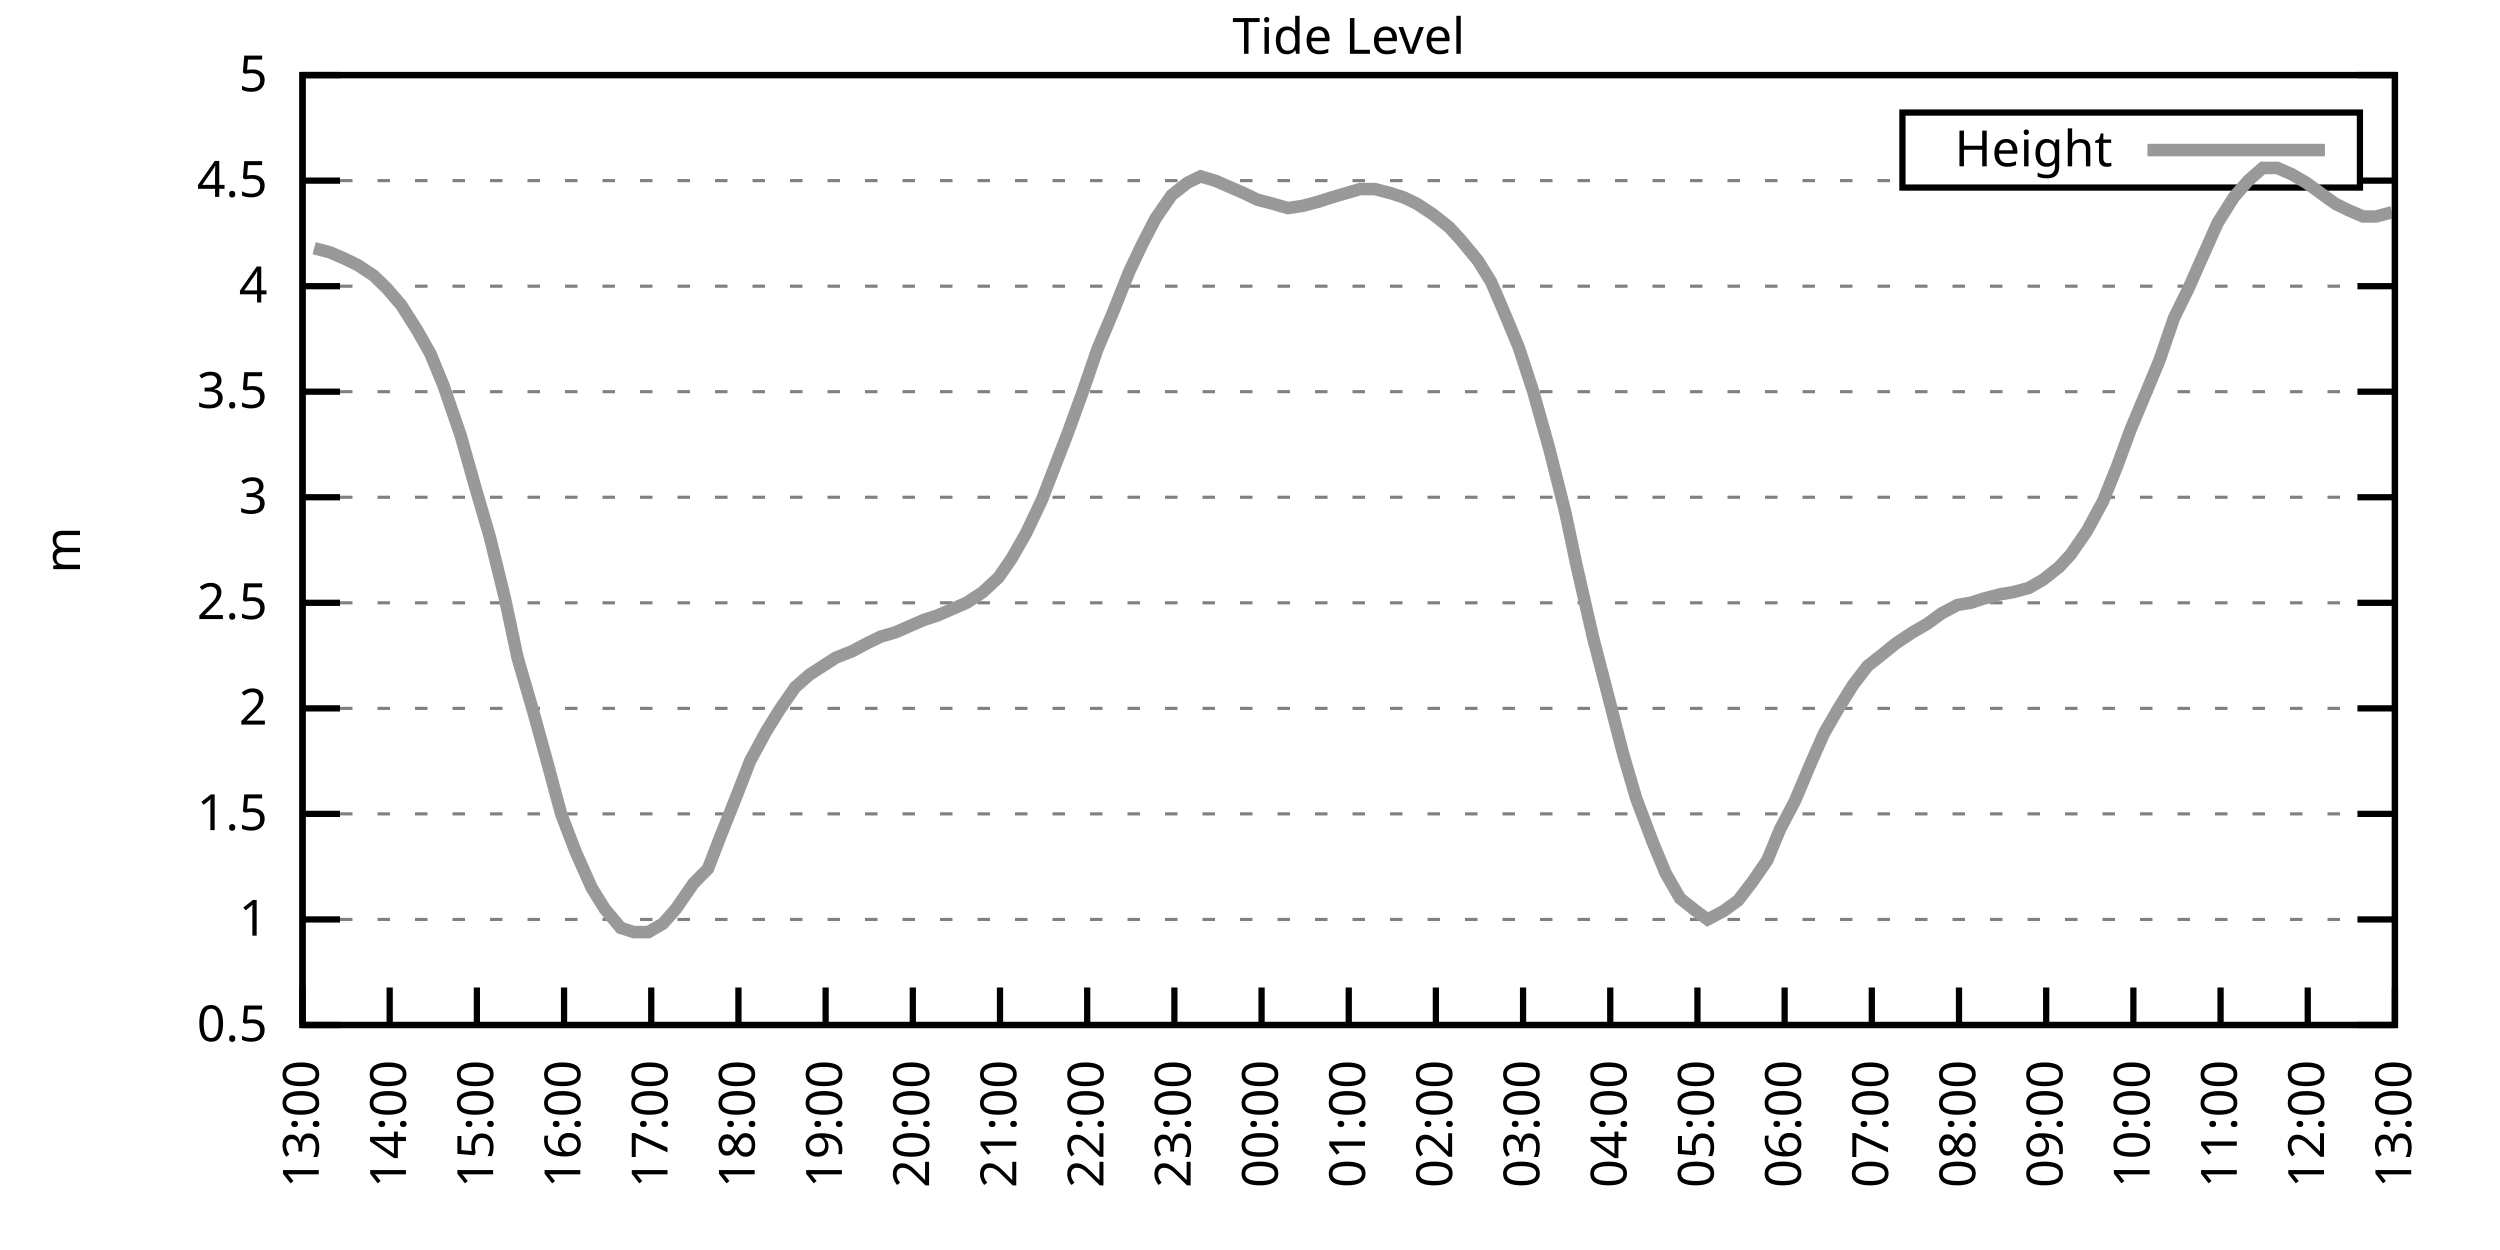
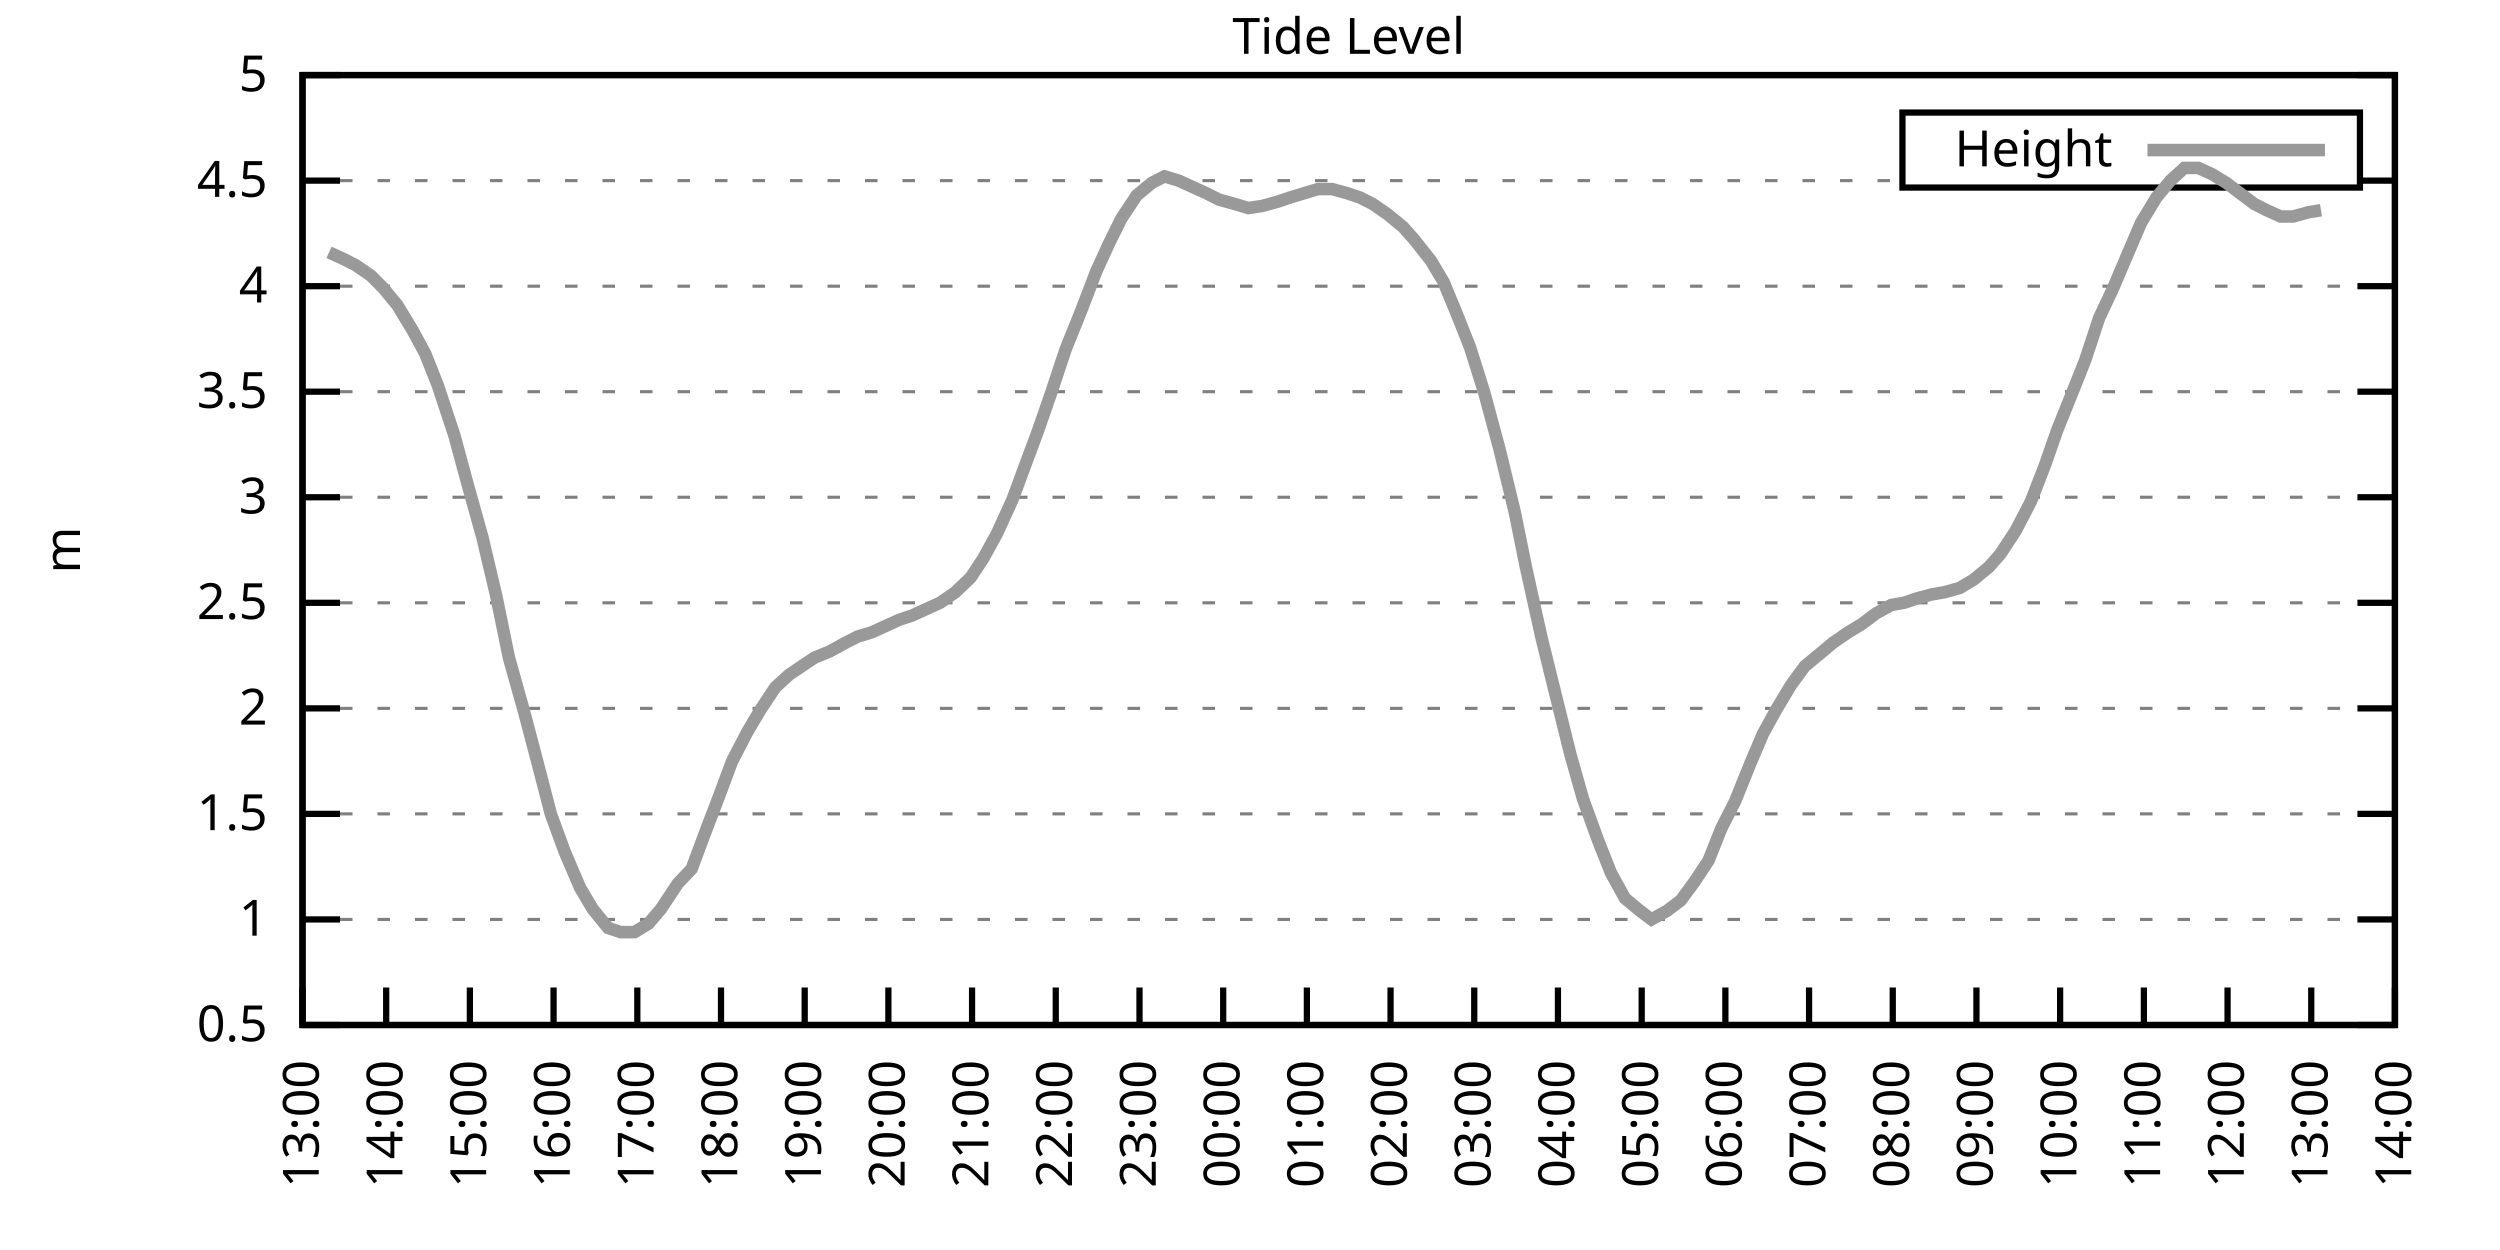
<svg xmlns="http://www.w3.org/2000/svg" xmlns:xlink="http://www.w3.org/1999/xlink" width="400" height="200" viewBox="0 0 400 200">
  <g id="gnuplot_canvas">
    <rect x="0" y="0" width="400" height="200" fill="none" />
    <defs>
      <circle id="gpDot" r="0.5" stroke-width="0.5" stroke="currentColor" />
      <path id="gpPt0" stroke-width="0.333" stroke="currentColor" d="M-1,0 h2 M0,-1 v2" />
      <path id="gpPt1" stroke-width="0.333" stroke="currentColor" d="M-1,-1 L1,1 M1,-1 L-1,1" />
      <path id="gpPt2" stroke-width="0.333" stroke="currentColor" d="M-1,0 L1,0 M0,-1 L0,1 M-1,-1 L1,1 M-1,1 L1,-1" />
      <rect id="gpPt3" stroke-width="0.333" stroke="currentColor" x="-1" y="-1" width="2" height="2" />
      <rect id="gpPt4" stroke-width="0.333" stroke="currentColor" fill="currentColor" x="-1" y="-1" width="2" height="2" />
      <circle id="gpPt5" stroke-width="0.333" stroke="currentColor" cx="0" cy="0" r="1" />
      <use xlink:href="#gpPt5" id="gpPt6" fill="currentColor" stroke="none" />
      <path id="gpPt7" stroke-width="0.333" stroke="currentColor" d="M0,-1.33 L-1.33,0.67 L1.33,0.67 z" />
      <use xlink:href="#gpPt7" id="gpPt8" fill="currentColor" stroke="none" />
      <use xlink:href="#gpPt7" id="gpPt9" stroke="currentColor" transform="rotate(180)" />
      <use xlink:href="#gpPt9" id="gpPt10" fill="currentColor" stroke="none" />
      <use xlink:href="#gpPt3" id="gpPt11" stroke="currentColor" transform="rotate(45)" />
      <use xlink:href="#gpPt11" id="gpPt12" fill="currentColor" stroke="none" />
      <path id="gpPt13" stroke-width="0.333" stroke="currentColor" d="M0,1.330 L1.265,0.411 L0.782,-1.067 L-0.782,-1.076 L-1.265,0.411 z" />
      <use xlink:href="#gpPt13" id="gpPt14" fill="currentColor" stroke="none" />
      <filter id="textbox" filterUnits="objectBoundingBox" x="0" y="0" height="1" width="1">
        <feFlood flood-color="white" flood-opacity="1" result="bgnd" />
        <feComposite in="SourceGraphic" in2="bgnd" operator="atop" />
      </filter>
      <filter id="greybox" filterUnits="objectBoundingBox" x="0" y="0" height="1" width="1">
        <feFlood flood-color="lightgrey" flood-opacity="1" result="grey" />
        <feComposite in="SourceGraphic" in2="grey" operator="atop" />
      </filter>
    </defs>
    <g fill="none" color="white" stroke="currentColor" stroke-width="1.00" stroke-linecap="butt" stroke-linejoin="miter">
</g>
    <g fill="none" color="black" stroke="currentColor" stroke-width="1.00" stroke-linecap="butt" stroke-linejoin="miter">
      <g stroke="none" shape-rendering="crispEdges">
        <polygon fill="rgb(255, 255, 255)" points="48.40,164.00 383.18,164.00 383.18,12.02 48.40,12.02 " />
      </g>
    </g>
    <g fill="none" color="black" stroke="currentColor" stroke-width="1.00" stroke-linecap="butt" stroke-linejoin="miter">
</g>
    <g fill="none" color="black" stroke="black" stroke-width="0.50" stroke-linecap="butt" stroke-linejoin="miter">
</g>
    <g fill="none" color="gray" stroke="currentColor" stroke-width="0.50" stroke-linecap="butt" stroke-linejoin="miter">
      <path stroke="gray" stroke-dasharray="2,4" class="gridline" d="M48.40,164.00 L383.19,164.00  " />
    </g>
    <g fill="none" color="gray" stroke="gray" stroke-width="1.00" stroke-linecap="butt" stroke-linejoin="miter">
</g>
    <g fill="none" color="black" stroke="currentColor" stroke-width="1.00" stroke-linecap="butt" stroke-linejoin="miter">
      <path stroke="black" d="M48.40,164.00 L54.40,164.00 M383.19,164.00 L377.19,164.00  " />
      <g transform="translate(42.80,166.60)" stroke="none" fill="black" font-family="Sans" font-size="8.00" text-anchor="end">
        <text>
          <tspan font-family="Sans"> 0.5</tspan>
        </text>
      </g>
    </g>
    <g fill="none" color="black" stroke="currentColor" stroke-width="1.00" stroke-linecap="butt" stroke-linejoin="miter">
</g>
    <g fill="none" color="black" stroke="black" stroke-width="0.50" stroke-linecap="butt" stroke-linejoin="miter">
</g>
    <g fill="none" color="gray" stroke="currentColor" stroke-width="0.50" stroke-linecap="butt" stroke-linejoin="miter">
      <path stroke="gray" stroke-dasharray="2,4" class="gridline" d="M48.40,147.11 L383.19,147.11  " />
    </g>
    <g fill="none" color="gray" stroke="gray" stroke-width="1.00" stroke-linecap="butt" stroke-linejoin="miter">
</g>
    <g fill="none" color="black" stroke="currentColor" stroke-width="1.00" stroke-linecap="butt" stroke-linejoin="miter">
      <path stroke="black" d="M48.40,147.11 L54.40,147.11 M383.19,147.11 L377.19,147.11  " />
      <g transform="translate(42.80,149.71)" stroke="none" fill="black" font-family="Sans" font-size="8.00" text-anchor="end">
        <text>
          <tspan font-family="Sans"> 1</tspan>
        </text>
      </g>
    </g>
    <g fill="none" color="black" stroke="currentColor" stroke-width="1.00" stroke-linecap="butt" stroke-linejoin="miter">
</g>
    <g fill="none" color="black" stroke="black" stroke-width="0.50" stroke-linecap="butt" stroke-linejoin="miter">
</g>
    <g fill="none" color="gray" stroke="currentColor" stroke-width="0.50" stroke-linecap="butt" stroke-linejoin="miter">
      <path stroke="gray" stroke-dasharray="2,4" class="gridline" d="M48.40,130.22 L383.19,130.22  " />
    </g>
    <g fill="none" color="gray" stroke="gray" stroke-width="1.00" stroke-linecap="butt" stroke-linejoin="miter">
</g>
    <g fill="none" color="black" stroke="currentColor" stroke-width="1.00" stroke-linecap="butt" stroke-linejoin="miter">
      <path stroke="black" d="M48.40,130.22 L54.40,130.22 M383.19,130.22 L377.19,130.22  " />
      <g transform="translate(42.80,132.82)" stroke="none" fill="black" font-family="Sans" font-size="8.00" text-anchor="end">
        <text>
          <tspan font-family="Sans"> 1.5</tspan>
        </text>
      </g>
    </g>
    <g fill="none" color="black" stroke="currentColor" stroke-width="1.00" stroke-linecap="butt" stroke-linejoin="miter">
</g>
    <g fill="none" color="black" stroke="black" stroke-width="0.50" stroke-linecap="butt" stroke-linejoin="miter">
</g>
    <g fill="none" color="gray" stroke="currentColor" stroke-width="0.50" stroke-linecap="butt" stroke-linejoin="miter">
      <path stroke="gray" stroke-dasharray="2,4" class="gridline" d="M48.40,113.34 L383.19,113.34  " />
    </g>
    <g fill="none" color="gray" stroke="gray" stroke-width="1.00" stroke-linecap="butt" stroke-linejoin="miter">
</g>
    <g fill="none" color="black" stroke="currentColor" stroke-width="1.00" stroke-linecap="butt" stroke-linejoin="miter">
      <path stroke="black" d="M48.40,113.34 L54.40,113.34 M383.19,113.34 L377.19,113.34  " />
      <g transform="translate(42.80,115.94)" stroke="none" fill="black" font-family="Sans" font-size="8.00" text-anchor="end">
        <text>
          <tspan font-family="Sans"> 2</tspan>
        </text>
      </g>
    </g>
    <g fill="none" color="black" stroke="currentColor" stroke-width="1.00" stroke-linecap="butt" stroke-linejoin="miter">
</g>
    <g fill="none" color="black" stroke="black" stroke-width="0.50" stroke-linecap="butt" stroke-linejoin="miter">
</g>
    <g fill="none" color="gray" stroke="currentColor" stroke-width="0.50" stroke-linecap="butt" stroke-linejoin="miter">
      <path stroke="gray" stroke-dasharray="2,4" class="gridline" d="M48.40,96.45 L383.19,96.45  " />
    </g>
    <g fill="none" color="gray" stroke="gray" stroke-width="1.00" stroke-linecap="butt" stroke-linejoin="miter">
</g>
    <g fill="none" color="black" stroke="currentColor" stroke-width="1.00" stroke-linecap="butt" stroke-linejoin="miter">
      <path stroke="black" d="M48.40,96.45 L54.40,96.45 M383.19,96.45 L377.19,96.45  " />
      <g transform="translate(42.80,99.05)" stroke="none" fill="black" font-family="Sans" font-size="8.00" text-anchor="end">
        <text>
          <tspan font-family="Sans"> 2.5</tspan>
        </text>
      </g>
    </g>
    <g fill="none" color="black" stroke="currentColor" stroke-width="1.00" stroke-linecap="butt" stroke-linejoin="miter">
</g>
    <g fill="none" color="black" stroke="black" stroke-width="0.50" stroke-linecap="butt" stroke-linejoin="miter">
</g>
    <g fill="none" color="gray" stroke="currentColor" stroke-width="0.50" stroke-linecap="butt" stroke-linejoin="miter">
      <path stroke="gray" stroke-dasharray="2,4" class="gridline" d="M48.40,79.56 L383.19,79.56  " />
    </g>
    <g fill="none" color="gray" stroke="gray" stroke-width="1.00" stroke-linecap="butt" stroke-linejoin="miter">
</g>
    <g fill="none" color="black" stroke="currentColor" stroke-width="1.00" stroke-linecap="butt" stroke-linejoin="miter">
      <path stroke="black" d="M48.40,79.56 L54.40,79.56 M383.19,79.56 L377.19,79.56  " />
      <g transform="translate(42.80,82.16)" stroke="none" fill="black" font-family="Sans" font-size="8.00" text-anchor="end">
        <text>
          <tspan font-family="Sans"> 3</tspan>
        </text>
      </g>
    </g>
    <g fill="none" color="black" stroke="currentColor" stroke-width="1.00" stroke-linecap="butt" stroke-linejoin="miter">
</g>
    <g fill="none" color="black" stroke="black" stroke-width="0.50" stroke-linecap="butt" stroke-linejoin="miter">
</g>
    <g fill="none" color="gray" stroke="currentColor" stroke-width="0.50" stroke-linecap="butt" stroke-linejoin="miter">
      <path stroke="gray" stroke-dasharray="2,4" class="gridline" d="M48.40,62.67 L383.19,62.67  " />
    </g>
    <g fill="none" color="gray" stroke="gray" stroke-width="1.00" stroke-linecap="butt" stroke-linejoin="miter">
</g>
    <g fill="none" color="black" stroke="currentColor" stroke-width="1.00" stroke-linecap="butt" stroke-linejoin="miter">
      <path stroke="black" d="M48.40,62.67 L54.40,62.67 M383.19,62.67 L377.19,62.67  " />
      <g transform="translate(42.80,65.27)" stroke="none" fill="black" font-family="Sans" font-size="8.00" text-anchor="end">
        <text>
          <tspan font-family="Sans"> 3.5</tspan>
        </text>
      </g>
    </g>
    <g fill="none" color="black" stroke="currentColor" stroke-width="1.00" stroke-linecap="butt" stroke-linejoin="miter">
</g>
    <g fill="none" color="black" stroke="black" stroke-width="0.50" stroke-linecap="butt" stroke-linejoin="miter">
</g>
    <g fill="none" color="gray" stroke="currentColor" stroke-width="0.50" stroke-linecap="butt" stroke-linejoin="miter">
      <path stroke="gray" stroke-dasharray="2,4" class="gridline" d="M48.40,45.79 L383.19,45.79  " />
    </g>
    <g fill="none" color="gray" stroke="gray" stroke-width="1.00" stroke-linecap="butt" stroke-linejoin="miter">
</g>
    <g fill="none" color="black" stroke="currentColor" stroke-width="1.00" stroke-linecap="butt" stroke-linejoin="miter">
      <path stroke="black" d="M48.40,45.79 L54.40,45.79 M383.19,45.79 L377.19,45.79  " />
      <g transform="translate(42.80,48.39)" stroke="none" fill="black" font-family="Sans" font-size="8.00" text-anchor="end">
        <text>
          <tspan font-family="Sans"> 4</tspan>
        </text>
      </g>
    </g>
    <g fill="none" color="black" stroke="currentColor" stroke-width="1.00" stroke-linecap="butt" stroke-linejoin="miter">
</g>
    <g fill="none" color="black" stroke="black" stroke-width="0.50" stroke-linecap="butt" stroke-linejoin="miter">
</g>
    <g fill="none" color="gray" stroke="currentColor" stroke-width="0.50" stroke-linecap="butt" stroke-linejoin="miter">
      <path stroke="gray" stroke-dasharray="2,4" class="gridline" d="M48.40,28.90 L304.39,28.90 M377.59,28.90 L383.19,28.90  " />
    </g>
    <g fill="none" color="gray" stroke="gray" stroke-width="1.00" stroke-linecap="butt" stroke-linejoin="miter">
</g>
    <g fill="none" color="black" stroke="currentColor" stroke-width="1.00" stroke-linecap="butt" stroke-linejoin="miter">
      <path stroke="black" d="M48.40,28.90 L54.40,28.90 M383.19,28.90 L377.19,28.90  " />
      <g transform="translate(42.80,31.50)" stroke="none" fill="black" font-family="Sans" font-size="8.00" text-anchor="end">
        <text>
          <tspan font-family="Sans"> 4.5</tspan>
        </text>
      </g>
    </g>
    <g fill="none" color="black" stroke="currentColor" stroke-width="1.00" stroke-linecap="butt" stroke-linejoin="miter">
</g>
    <g fill="none" color="black" stroke="black" stroke-width="0.50" stroke-linecap="butt" stroke-linejoin="miter">
</g>
    <g fill="none" color="gray" stroke="currentColor" stroke-width="0.50" stroke-linecap="butt" stroke-linejoin="miter">
      <path stroke="gray" stroke-dasharray="2,4" class="gridline" d="M48.40,12.01 L383.19,12.01  " />
    </g>
    <g fill="none" color="gray" stroke="gray" stroke-width="1.00" stroke-linecap="butt" stroke-linejoin="miter">
</g>
    <g fill="none" color="black" stroke="currentColor" stroke-width="1.00" stroke-linecap="butt" stroke-linejoin="miter">
      <path stroke="black" d="M48.40,12.01 L54.40,12.01 M383.19,12.01 L377.19,12.01  " />
      <g transform="translate(42.80,14.61)" stroke="none" fill="black" font-family="Sans" font-size="8.00" text-anchor="end">
        <text>
          <tspan font-family="Sans"> 5</tspan>
        </text>
      </g>
    </g>
    <g fill="none" color="black" stroke="currentColor" stroke-width="1.00" stroke-linecap="butt" stroke-linejoin="miter">
      <path stroke="black" d="M48.40,164.00 L48.40,158.00  " />
      <g transform="translate(51.00,169.60) rotate(270.00)" stroke="none" fill="black" font-family="Sans" font-size="8.00" text-anchor="end">
        <text>
          <tspan font-family="Sans">13:00</tspan>
        </text>
      </g>
    </g>
    <g fill="none" color="black" stroke="currentColor" stroke-width="1.00" stroke-linecap="butt" stroke-linejoin="miter">
-       <path stroke="black" d="M62.35,164.00 L62.35,158.00  " />
-       <g transform="translate(64.95,169.60) rotate(270.00)" stroke="none" fill="black" font-family="Sans" font-size="8.00" text-anchor="end">
+       <path stroke="black" d="M61.79,164.00 L61.79,158.00  " />
+       <g transform="translate(64.39,169.60) rotate(270.00)" stroke="none" fill="black" font-family="Sans" font-size="8.00" text-anchor="end">
        <text>
          <tspan font-family="Sans">14:00</tspan>
        </text>
      </g>
    </g>
    <g fill="none" color="black" stroke="currentColor" stroke-width="1.00" stroke-linecap="butt" stroke-linejoin="miter">
-       <path stroke="black" d="M76.30,164.00 L76.30,158.00  " />
-       <g transform="translate(78.90,169.60) rotate(270.00)" stroke="none" fill="black" font-family="Sans" font-size="8.00" text-anchor="end">
+       <path stroke="black" d="M75.18,164.00 L75.18,158.00  " />
+       <g transform="translate(77.78,169.60) rotate(270.00)" stroke="none" fill="black" font-family="Sans" font-size="8.00" text-anchor="end">
        <text>
          <tspan font-family="Sans">15:00</tspan>
        </text>
      </g>
    </g>
    <g fill="none" color="black" stroke="currentColor" stroke-width="1.00" stroke-linecap="butt" stroke-linejoin="miter">
-       <path stroke="black" d="M90.25,164.00 L90.25,158.00  " />
-       <g transform="translate(92.85,169.60) rotate(270.00)" stroke="none" fill="black" font-family="Sans" font-size="8.00" text-anchor="end">
+       <path stroke="black" d="M88.57,164.00 L88.57,158.00  " />
+       <g transform="translate(91.17,169.60) rotate(270.00)" stroke="none" fill="black" font-family="Sans" font-size="8.00" text-anchor="end">
        <text>
          <tspan font-family="Sans">16:00</tspan>
        </text>
      </g>
    </g>
    <g fill="none" color="black" stroke="currentColor" stroke-width="1.00" stroke-linecap="butt" stroke-linejoin="miter">
-       <path stroke="black" d="M104.20,164.00 L104.20,158.00  " />
-       <g transform="translate(106.80,169.60) rotate(270.00)" stroke="none" fill="black" font-family="Sans" font-size="8.00" text-anchor="end">
+       <path stroke="black" d="M101.97,164.00 L101.97,158.00  " />
+       <g transform="translate(104.57,169.60) rotate(270.00)" stroke="none" fill="black" font-family="Sans" font-size="8.00" text-anchor="end">
        <text>
          <tspan font-family="Sans">17:00</tspan>
        </text>
      </g>
    </g>
    <g fill="none" color="black" stroke="currentColor" stroke-width="1.00" stroke-linecap="butt" stroke-linejoin="miter">
-       <path stroke="black" d="M118.15,164.00 L118.15,158.00  " />
-       <g transform="translate(120.75,169.60) rotate(270.00)" stroke="none" fill="black" font-family="Sans" font-size="8.00" text-anchor="end">
+       <path stroke="black" d="M115.36,164.00 L115.36,158.00  " />
+       <g transform="translate(117.96,169.60) rotate(270.00)" stroke="none" fill="black" font-family="Sans" font-size="8.00" text-anchor="end">
        <text>
          <tspan font-family="Sans">18:00</tspan>
        </text>
      </g>
    </g>
    <g fill="none" color="black" stroke="currentColor" stroke-width="1.00" stroke-linecap="butt" stroke-linejoin="miter">
-       <path stroke="black" d="M132.10,164.00 L132.10,158.00  " />
-       <g transform="translate(134.70,169.60) rotate(270.00)" stroke="none" fill="black" font-family="Sans" font-size="8.00" text-anchor="end">
+       <path stroke="black" d="M128.75,164.00 L128.75,158.00  " />
+       <g transform="translate(131.35,169.60) rotate(270.00)" stroke="none" fill="black" font-family="Sans" font-size="8.00" text-anchor="end">
        <text>
          <tspan font-family="Sans">19:00</tspan>
        </text>
      </g>
    </g>
    <g fill="none" color="black" stroke="currentColor" stroke-width="1.00" stroke-linecap="butt" stroke-linejoin="miter">
-       <path stroke="black" d="M146.05,164.00 L146.05,158.00  " />
-       <g transform="translate(148.65,169.60) rotate(270.00)" stroke="none" fill="black" font-family="Sans" font-size="8.00" text-anchor="end">
+       <path stroke="black" d="M142.14,164.00 L142.14,158.00  " />
+       <g transform="translate(144.74,169.60) rotate(270.00)" stroke="none" fill="black" font-family="Sans" font-size="8.00" text-anchor="end">
        <text>
          <tspan font-family="Sans">20:00</tspan>
        </text>
      </g>
    </g>
    <g fill="none" color="black" stroke="currentColor" stroke-width="1.00" stroke-linecap="butt" stroke-linejoin="miter">
-       <path stroke="black" d="M160.00,164.00 L160.00,158.00  " />
-       <g transform="translate(162.60,169.60) rotate(270.00)" stroke="none" fill="black" font-family="Sans" font-size="8.00" text-anchor="end">
+       <path stroke="black" d="M155.53,164.00 L155.53,158.00  " />
+       <g transform="translate(158.13,169.60) rotate(270.00)" stroke="none" fill="black" font-family="Sans" font-size="8.00" text-anchor="end">
        <text>
          <tspan font-family="Sans">21:00</tspan>
        </text>
      </g>
    </g>
    <g fill="none" color="black" stroke="currentColor" stroke-width="1.00" stroke-linecap="butt" stroke-linejoin="miter">
-       <path stroke="black" d="M173.95,164.00 L173.95,158.00  " />
-       <g transform="translate(176.55,169.60) rotate(270.00)" stroke="none" fill="black" font-family="Sans" font-size="8.00" text-anchor="end">
+       <path stroke="black" d="M168.92,164.00 L168.92,158.00  " />
+       <g transform="translate(171.52,169.60) rotate(270.00)" stroke="none" fill="black" font-family="Sans" font-size="8.00" text-anchor="end">
        <text>
          <tspan font-family="Sans">22:00</tspan>
        </text>
      </g>
    </g>
    <g fill="none" color="black" stroke="currentColor" stroke-width="1.00" stroke-linecap="butt" stroke-linejoin="miter">
-       <path stroke="black" d="M187.90,164.00 L187.90,158.00  " />
-       <g transform="translate(190.50,169.60) rotate(270.00)" stroke="none" fill="black" font-family="Sans" font-size="8.00" text-anchor="end">
+       <path stroke="black" d="M182.32,164.00 L182.32,158.00  " />
+       <g transform="translate(184.92,169.60) rotate(270.00)" stroke="none" fill="black" font-family="Sans" font-size="8.00" text-anchor="end">
        <text>
          <tspan font-family="Sans">23:00</tspan>
        </text>
      </g>
    </g>
    <g fill="none" color="black" stroke="currentColor" stroke-width="1.00" stroke-linecap="butt" stroke-linejoin="miter">
-       <path stroke="black" d="M201.85,164.00 L201.85,158.00  " />
-       <g transform="translate(204.45,169.60) rotate(270.00)" stroke="none" fill="black" font-family="Sans" font-size="8.00" text-anchor="end">
+       <path stroke="black" d="M195.71,164.00 L195.71,158.00  " />
+       <g transform="translate(198.31,169.60) rotate(270.00)" stroke="none" fill="black" font-family="Sans" font-size="8.00" text-anchor="end">
        <text>
          <tspan font-family="Sans">00:00</tspan>
        </text>
      </g>
    </g>
    <g fill="none" color="black" stroke="currentColor" stroke-width="1.00" stroke-linecap="butt" stroke-linejoin="miter">
-       <path stroke="black" d="M215.80,164.00 L215.80,158.00  " />
-       <g transform="translate(218.40,169.60) rotate(270.00)" stroke="none" fill="black" font-family="Sans" font-size="8.00" text-anchor="end">
+       <path stroke="black" d="M209.10,164.00 L209.10,158.00  " />
+       <g transform="translate(211.70,169.60) rotate(270.00)" stroke="none" fill="black" font-family="Sans" font-size="8.00" text-anchor="end">
        <text>
          <tspan font-family="Sans">01:00</tspan>
        </text>
      </g>
    </g>
    <g fill="none" color="black" stroke="currentColor" stroke-width="1.00" stroke-linecap="butt" stroke-linejoin="miter">
-       <path stroke="black" d="M229.74,164.00 L229.74,158.00  " />
-       <g transform="translate(232.34,169.60) rotate(270.00)" stroke="none" fill="black" font-family="Sans" font-size="8.00" text-anchor="end">
+       <path stroke="black" d="M222.49,164.00 L222.49,158.00  " />
+       <g transform="translate(225.09,169.60) rotate(270.00)" stroke="none" fill="black" font-family="Sans" font-size="8.00" text-anchor="end">
        <text>
          <tspan font-family="Sans">02:00</tspan>
        </text>
      </g>
    </g>
    <g fill="none" color="black" stroke="currentColor" stroke-width="1.00" stroke-linecap="butt" stroke-linejoin="miter">
-       <path stroke="black" d="M243.69,164.00 L243.69,158.00  " />
-       <g transform="translate(246.29,169.60) rotate(270.00)" stroke="none" fill="black" font-family="Sans" font-size="8.00" text-anchor="end">
+       <path stroke="black" d="M235.88,164.00 L235.88,158.00  " />
+       <g transform="translate(238.48,169.60) rotate(270.00)" stroke="none" fill="black" font-family="Sans" font-size="8.00" text-anchor="end">
        <text>
          <tspan font-family="Sans">03:00</tspan>
        </text>
      </g>
    </g>
    <g fill="none" color="black" stroke="currentColor" stroke-width="1.00" stroke-linecap="butt" stroke-linejoin="miter">
-       <path stroke="black" d="M257.64,164.00 L257.64,158.00  " />
-       <g transform="translate(260.24,169.60) rotate(270.00)" stroke="none" fill="black" font-family="Sans" font-size="8.00" text-anchor="end">
+       <path stroke="black" d="M249.27,164.00 L249.27,158.00  " />
+       <g transform="translate(251.87,169.60) rotate(270.00)" stroke="none" fill="black" font-family="Sans" font-size="8.00" text-anchor="end">
        <text>
          <tspan font-family="Sans">04:00</tspan>
        </text>
      </g>
    </g>
    <g fill="none" color="black" stroke="currentColor" stroke-width="1.00" stroke-linecap="butt" stroke-linejoin="miter">
-       <path stroke="black" d="M271.59,164.00 L271.59,158.00  " />
-       <g transform="translate(274.19,169.60) rotate(270.00)" stroke="none" fill="black" font-family="Sans" font-size="8.00" text-anchor="end">
+       <path stroke="black" d="M262.67,164.00 L262.67,158.00  " />
+       <g transform="translate(265.27,169.60) rotate(270.00)" stroke="none" fill="black" font-family="Sans" font-size="8.00" text-anchor="end">
        <text>
          <tspan font-family="Sans">05:00</tspan>
        </text>
      </g>
    </g>
    <g fill="none" color="black" stroke="currentColor" stroke-width="1.00" stroke-linecap="butt" stroke-linejoin="miter">
-       <path stroke="black" d="M285.54,164.00 L285.54,158.00  " />
-       <g transform="translate(288.14,169.60) rotate(270.00)" stroke="none" fill="black" font-family="Sans" font-size="8.00" text-anchor="end">
+       <path stroke="black" d="M276.06,164.00 L276.06,158.00  " />
+       <g transform="translate(278.66,169.60) rotate(270.00)" stroke="none" fill="black" font-family="Sans" font-size="8.00" text-anchor="end">
        <text>
          <tspan font-family="Sans">06:00</tspan>
        </text>
      </g>
    </g>
    <g fill="none" color="black" stroke="currentColor" stroke-width="1.00" stroke-linecap="butt" stroke-linejoin="miter">
-       <path stroke="black" d="M299.49,164.00 L299.49,158.00  " />
-       <g transform="translate(302.09,169.60) rotate(270.00)" stroke="none" fill="black" font-family="Sans" font-size="8.00" text-anchor="end">
+       <path stroke="black" d="M289.45,164.00 L289.45,158.00  " />
+       <g transform="translate(292.05,169.60) rotate(270.00)" stroke="none" fill="black" font-family="Sans" font-size="8.00" text-anchor="end">
        <text>
          <tspan font-family="Sans">07:00</tspan>
        </text>
      </g>
    </g>
    <g fill="none" color="black" stroke="currentColor" stroke-width="1.00" stroke-linecap="butt" stroke-linejoin="miter">
-       <path stroke="black" d="M313.44,164.00 L313.44,158.00  " />
-       <g transform="translate(316.04,169.60) rotate(270.00)" stroke="none" fill="black" font-family="Sans" font-size="8.00" text-anchor="end">
+       <path stroke="black" d="M302.84,164.00 L302.84,158.00  " />
+       <g transform="translate(305.44,169.60) rotate(270.00)" stroke="none" fill="black" font-family="Sans" font-size="8.00" text-anchor="end">
        <text>
          <tspan font-family="Sans">08:00</tspan>
        </text>
      </g>
    </g>
    <g fill="none" color="black" stroke="currentColor" stroke-width="1.00" stroke-linecap="butt" stroke-linejoin="miter">
-       <path stroke="black" d="M327.39,164.00 L327.39,158.00  " />
-       <g transform="translate(329.99,169.60) rotate(270.00)" stroke="none" fill="black" font-family="Sans" font-size="8.00" text-anchor="end">
+       <path stroke="black" d="M316.23,164.00 L316.23,158.00  " />
+       <g transform="translate(318.83,169.60) rotate(270.00)" stroke="none" fill="black" font-family="Sans" font-size="8.00" text-anchor="end">
        <text>
          <tspan font-family="Sans">09:00</tspan>
        </text>
      </g>
    </g>
    <g fill="none" color="black" stroke="currentColor" stroke-width="1.00" stroke-linecap="butt" stroke-linejoin="miter">
-       <path stroke="black" d="M341.34,164.00 L341.34,158.00  " />
-       <g transform="translate(343.94,169.60) rotate(270.00)" stroke="none" fill="black" font-family="Sans" font-size="8.00" text-anchor="end">
+       <path stroke="black" d="M329.62,164.00 L329.62,158.00  " />
+       <g transform="translate(332.22,169.60) rotate(270.00)" stroke="none" fill="black" font-family="Sans" font-size="8.00" text-anchor="end">
        <text>
          <tspan font-family="Sans">10:00</tspan>
        </text>
      </g>
    </g>
    <g fill="none" color="black" stroke="currentColor" stroke-width="1.00" stroke-linecap="butt" stroke-linejoin="miter">
-       <path stroke="black" d="M355.29,164.00 L355.29,158.00  " />
-       <g transform="translate(357.89,169.60) rotate(270.00)" stroke="none" fill="black" font-family="Sans" font-size="8.00" text-anchor="end">
+       <path stroke="black" d="M343.02,164.00 L343.02,158.00  " />
+       <g transform="translate(345.62,169.60) rotate(270.00)" stroke="none" fill="black" font-family="Sans" font-size="8.00" text-anchor="end">
        <text>
          <tspan font-family="Sans">11:00</tspan>
        </text>
      </g>
    </g>
    <g fill="none" color="black" stroke="currentColor" stroke-width="1.00" stroke-linecap="butt" stroke-linejoin="miter">
-       <path stroke="black" d="M369.24,164.00 L369.24,158.00  " />
-       <g transform="translate(371.84,169.60) rotate(270.00)" stroke="none" fill="black" font-family="Sans" font-size="8.00" text-anchor="end">
+       <path stroke="black" d="M356.41,164.00 L356.41,158.00  " />
+       <g transform="translate(359.01,169.60) rotate(270.00)" stroke="none" fill="black" font-family="Sans" font-size="8.00" text-anchor="end">
        <text>
          <tspan font-family="Sans">12:00</tspan>
+         </text>
+       </g>
+     </g>
+     <g fill="none" color="black" stroke="currentColor" stroke-width="1.00" stroke-linecap="butt" stroke-linejoin="miter">
+       <path stroke="black" d="M369.80,164.00 L369.80,158.00  " />
+       <g transform="translate(372.40,169.60) rotate(270.00)" stroke="none" fill="black" font-family="Sans" font-size="8.00" text-anchor="end">
+         <text>
+           <tspan font-family="Sans">13:00</tspan>
        </text>
      </g>
    </g>
    <g fill="none" color="black" stroke="currentColor" stroke-width="1.00" stroke-linecap="butt" stroke-linejoin="miter">
      <path stroke="black" d="M383.19,164.00 L383.19,158.00  " />
      <g transform="translate(385.79,169.60) rotate(270.00)" stroke="none" fill="black" font-family="Sans" font-size="8.00" text-anchor="end">
        <text>
-           <tspan font-family="Sans">13:00</tspan>
+           <tspan font-family="Sans">14:00</tspan>
        </text>
      </g>
    </g>
    <g fill="none" color="black" stroke="currentColor" stroke-width="1.00" stroke-linecap="butt" stroke-linejoin="miter">
</g>
    <g fill="none" color="black" stroke="currentColor" stroke-width="1.00" stroke-linecap="butt" stroke-linejoin="miter">
      <path stroke="black" d="M48.40,12.01 L48.40,164.00 L383.19,164.00 L383.19,12.01 L48.40,12.01 Z  " />
    </g>
    <g fill="none" color="black" stroke="currentColor" stroke-width="1.00" stroke-linecap="butt" stroke-linejoin="miter">
</g>
    <g fill="none" color="black" stroke="currentColor" stroke-width="1.00" stroke-linecap="butt" stroke-linejoin="miter">
      <path stroke="black" d="M304.39,30.01 L304.39,18.01 L377.59,18.01 L377.59,30.01 L304.39,30.01 Z  " />
    </g>
    <g id="Tide_level_plot_1">
      <g fill="none" color="white" stroke="black" stroke-width="2.00" stroke-linecap="butt" stroke-linejoin="miter">
</g>
      <g fill="none" color="black" stroke="currentColor" stroke-width="2.00" stroke-linecap="butt" stroke-linejoin="miter">
        <g transform="translate(337.99,26.61)" stroke="none" fill="black" font-family="Sans" font-size="8.00" text-anchor="end">
          <text>
            <tspan font-family="Sans">Height</tspan>
          </text>
        </g>
      </g>
      <g fill="none" color="black" stroke="currentColor" stroke-width="2.00" stroke-linecap="butt" stroke-linejoin="miter">
-         <path stroke="rgb(153, 153, 153)" d="M343.59,24.01 L371.99,24.01 M50.26,39.71 L52.82,40.38 L55.14,41.39 L57.23,42.41 L59.79,44.10 L61.88,46.12   L64.21,48.83 L66.77,52.88 L68.86,56.59 L70.95,61.66 L73.74,69.77 L75.83,77.20 L78.39,85.98 L80.72,95.44   L82.81,105.23 L85.37,114.01 L87.69,122.46 L89.78,130.22 L92.11,136.30 L94.67,142.05 L96.76,145.42 L99.32,148.46   L101.41,149.14 L103.73,149.14 L106.06,147.79 L108.15,145.42 L110.94,141.37 L113.27,139.01 L115.36,133.60 L117.92,127.18   L120.01,121.78 L122.57,117.05 L124.66,113.67 L127.22,109.96 L129.54,107.93 L131.63,106.58 L133.72,105.23 L136.28,104.22   L138.84,102.87 L140.93,101.85 L143.26,101.18 L145.58,100.16 L147.91,99.15 L150.00,98.48 L152.32,97.46 L154.65,96.45   L157.21,94.76 L159.76,92.40 L161.86,89.36 L164.18,85.30 L166.74,79.90 L168.83,74.49 L170.92,69.09 L173.25,62.67   L175.57,55.92 L178.13,49.84 L180.69,43.42 L182.78,39.03 L184.87,34.98 L187.43,31.26 L189.99,29.24 L192.08,28.22   L194.41,28.90 L196.73,29.91 L199.06,30.92 L201.15,31.94 L203.71,32.61 L206.03,33.29 L208.36,32.95 L210.91,32.28   L213.01,31.60 L215.33,30.92 L217.65,30.25 L219.98,30.25 L222.54,30.92 L224.63,31.60 L226.72,32.61 L229.28,34.30   L231.84,36.33 L233.70,38.35 L236.49,41.73 L238.58,45.11 L240.90,50.51 L243.00,55.58 L245.32,62.67 L247.88,71.79   L250.44,81.93 L252.30,90.71 L254.85,101.85 L256.95,109.96 L259.74,120.77 L261.83,127.86 L264.39,134.62 L266.48,139.68   L268.80,143.73 L271.36,145.76 L273.22,147.11 L275.78,145.76 L278.10,144.07 L280.43,141.03 L282.75,137.66 L284.85,132.59   L287.17,128.20 L289.73,122.12 L291.82,117.39 L294.15,113.34 L296.47,109.62 L298.80,106.58 L301.35,104.56 L303.44,102.87   L306.00,101.18 L308.33,99.83 L310.65,98.14 L313.21,96.79 L315.30,96.45 L317.39,95.77 L319.95,95.10 L322.04,94.76   L324.60,94.08 L326.93,92.73 L329.48,90.71 L331.34,88.68 L333.90,84.97 L336.46,80.24 L338.78,74.49 L340.88,68.75   L343.43,62.67 L345.53,57.61 L347.85,50.85 L350.18,46.12 L352.27,41.39 L354.83,35.65 L357.38,31.60 L359.71,28.90   L362.03,26.87 L364.36,26.87 L366.68,27.88 L369.01,29.24 L371.33,30.92 L373.66,32.61 L375.75,33.63 L378.08,34.64   L380.17,34.64 L382.73,33.96  " />
+         <path stroke="rgb(153, 153, 153)" d="M343.59,24.01 L371.99,24.01 M52.64,40.38 L54.87,41.39 L56.88,42.41 L59.34,44.10 L61.35,46.12 L63.58,48.83   L66.03,52.88 L68.04,56.59 L70.05,61.66 L72.73,69.77 L74.74,77.20 L77.19,85.98 L79.42,95.44 L81.43,105.23   L83.89,114.01 L86.12,122.46 L88.13,130.22 L90.36,136.30 L92.82,142.05 L94.82,145.42 L97.28,148.46 L99.29,149.14   L101.52,149.14 L103.75,147.79 L105.76,145.42 L108.44,141.37 L110.67,139.01 L112.68,133.60 L115.13,127.18 L117.14,121.78   L119.60,117.05 L121.61,113.67 L124.06,109.96 L126.29,107.93 L128.30,106.58 L130.31,105.23 L132.77,104.22 L135.22,102.87   L137.23,101.85 L139.46,101.18 L141.69,100.16 L143.93,99.15 L145.94,98.48 L148.17,97.46 L150.40,96.45 L152.85,94.76   L155.31,92.40 L157.32,89.36 L159.55,85.30 L162.01,79.90 L164.01,74.49 L166.02,69.09 L168.25,62.67 L170.49,55.92   L172.94,49.84 L175.40,43.42 L177.41,39.03 L179.41,34.98 L181.87,31.26 L184.32,29.24 L186.33,28.22 L188.57,28.90   L190.80,29.91 L193.03,30.92 L195.04,31.94 L197.49,32.61 L199.73,33.29 L201.96,32.95 L204.41,32.28 L206.42,31.60   L208.65,30.92 L210.88,30.25 L213.12,30.25 L215.57,30.92 L217.58,31.60 L219.59,32.61 L222.04,34.30 L224.50,36.33   L226.29,38.35 L228.96,41.73 L230.97,45.11 L233.20,50.51 L235.21,55.58 L237.44,62.67 L239.90,71.79 L242.36,81.93   L244.14,90.71 L246.60,101.85 L248.60,109.96 L251.28,120.77 L253.29,127.86 L255.75,134.62 L257.76,139.68 L259.99,143.73   L262.44,145.76 L264.23,147.11 L266.68,145.76 L268.92,144.07 L271.15,141.03 L273.38,137.66 L275.39,132.59 L277.62,128.20   L280.07,122.12 L282.08,117.39 L284.32,113.34 L286.55,109.62 L288.78,106.58 L291.23,104.56 L293.24,102.87 L295.70,101.18   L297.93,99.83 L300.16,98.14 L302.62,96.79 L304.63,96.45 L306.63,95.77 L309.09,95.10 L311.10,94.76 L313.55,94.08   L315.79,92.73 L318.24,90.71 L320.03,88.68 L322.48,84.97 L324.94,80.24 L327.17,74.49 L329.18,68.75 L331.63,62.67   L333.64,57.61 L335.87,50.85 L338.10,46.12 L340.11,41.39 L342.57,35.65 L345.02,31.60 L347.26,28.90 L349.49,26.87   L351.72,26.87 L353.95,27.88 L356.18,29.24 L358.42,30.92 L360.65,32.61 L362.66,33.63 L364.89,34.64 L366.90,34.64   L369.35,33.96 L371.36,33.63  " />
      </g>
    </g>
    <g fill="none" color="black" stroke="currentColor" stroke-width="2.00" stroke-linecap="butt" stroke-linejoin="miter">
</g>
    <g fill="none" color="black" stroke="black" stroke-width="1.00" stroke-linecap="butt" stroke-linejoin="miter">
</g>
    <g fill="none" color="black" stroke="currentColor" stroke-width="1.00" stroke-linecap="butt" stroke-linejoin="miter">
      <path stroke="black" d="M48.40,12.01 L48.40,164.00 L383.19,164.00 L383.19,12.01 L48.40,12.01 Z  " />
      <g transform="translate(12.80,88.01) rotate(270.00)" stroke="none" fill="black" font-family="Sans" font-size="8.00" text-anchor="middle">
        <text>
          <tspan font-family="Sans">m</tspan>
        </text>
      </g>
    </g>
    <g fill="none" color="black" stroke="currentColor" stroke-width="1.00" stroke-linecap="butt" stroke-linejoin="miter">
</g>
    <g fill="none" color="black" stroke="currentColor" stroke-width="1.00" stroke-linecap="butt" stroke-linejoin="miter">
      <g transform="translate(215.79,8.61)" stroke="none" fill="black" font-family="Sans" font-size="8.00" text-anchor="middle">
        <text>
          <tspan font-family="Sans">Tide Level</tspan>
        </text>
      </g>
    </g>
    <g fill="none" color="black" stroke="currentColor" stroke-width="1.00" stroke-linecap="butt" stroke-linejoin="miter">
</g>
  </g>
</svg>
